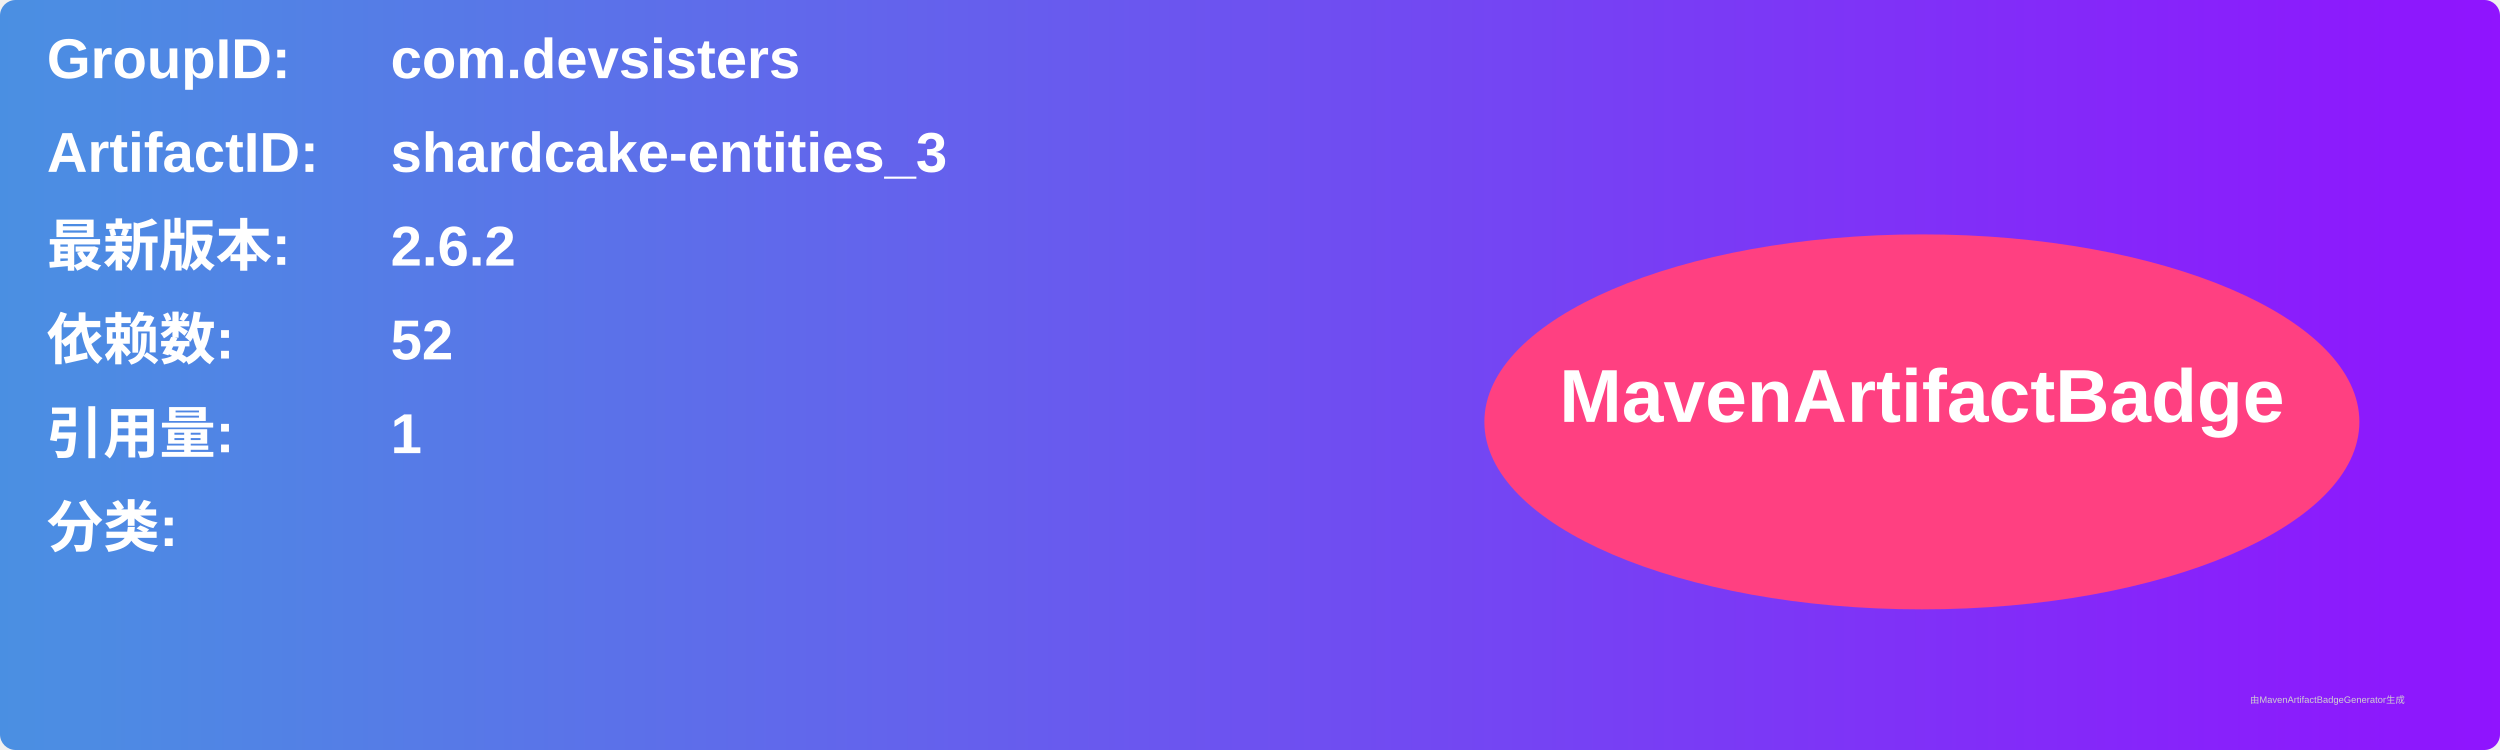
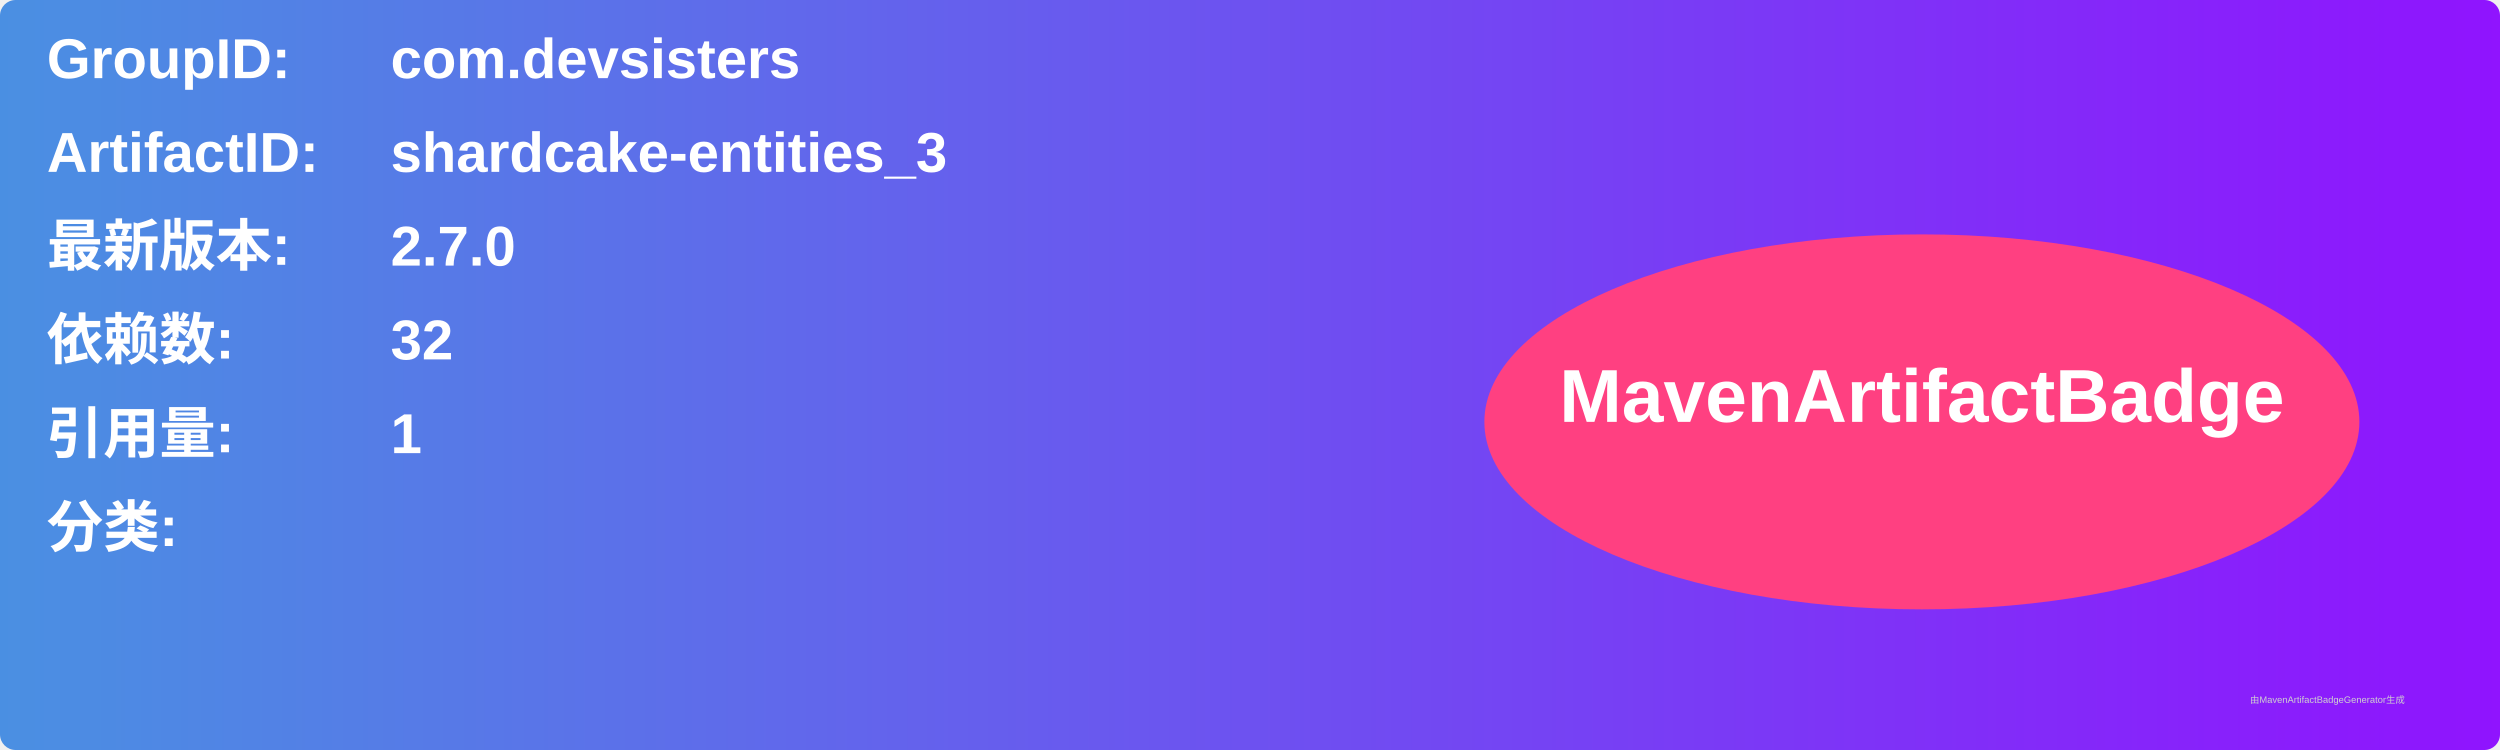
<svg xmlns="http://www.w3.org/2000/svg" width="800" height="240" viewBox="0 0 800 240">
  <linearGradient id="grad" x1="0%" y1="0%" x2="100%" y2="0%">
    <stop offset="0%" stop-color="#4a90e2" />
    <stop offset="100%" stop-color="#9013fe" />
  </linearGradient>
  <rect width="100%" height="100%" rx="5" ry="5" fill="url(#grad)" />
  <g transform="translate(15, 15)">
    <text x="0" y="10" font-family="Arial" font-size="18" fill="white" font-weight="bold" width="260">GroupID:</text>
    <text x="110" y="10" font-family="Arial" font-size="18" fill="white" font-weight="bold" width="460">com.devsisters</text>
    <text x="0" y="40" font-family="Arial" font-size="18" fill="white" font-weight="bold" width="260">ArtifactID:</text>
    <text x="110" y="40" font-family="Arial" font-size="18" fill="white" font-weight="bold" width="460">shardcake-entities_3</text>
    <text x="0" y="70" font-family="Arial" font-size="18" fill="white" font-weight="bold">最新版本:</text>
    <text x="110" y="70" font-family="Arial" font-size="18" fill="white" font-weight="bold">
-       <tspan font-weight="bold">2.6.2</tspan>
+       <tspan font-weight="bold">2.7.0</tspan>
    </text>
    <text x="0" y="100" font-family="Arial" font-size="18" fill="white" font-weight="bold">依赖数: </text>
    <text x="110" y="100" font-family="Arial" font-size="18" fill="white">
-       <tspan font-weight="bold">52</tspan>
+       <tspan font-weight="bold">32</tspan>
    </text>
    <text x="0" y="130" font-family="Arial" font-size="18" fill="white" font-weight="bold">引用量: </text>
    <text x="110" y="130" font-family="Arial" font-size="18" fill="white">
      <tspan font-weight="bold">1</tspan>
    </text>
    <text x="0" y="160" font-family="Arial" font-size="18" fill="white" font-weight="bold">分类:</text>
    <text x="10" y="190" font-family="Arial" font-size="10" fill="white">
      <tspan font-weight="bold" />
    </text>
    <ellipse cx="600" cy="120" rx="140" ry="60" fill="#ff4081" />
    <text x="600" y="120" text-anchor="middle" font-family="Arial" font-size="24" fill="white" font-weight="bold">MavenArtifactBadge</text>
  </g>
  <text x="720" y="225" font-family="Arial" font-size="3" fill="#d0d0d0">由MavenArtifactBadgeGenerator生成</text>
</svg>
